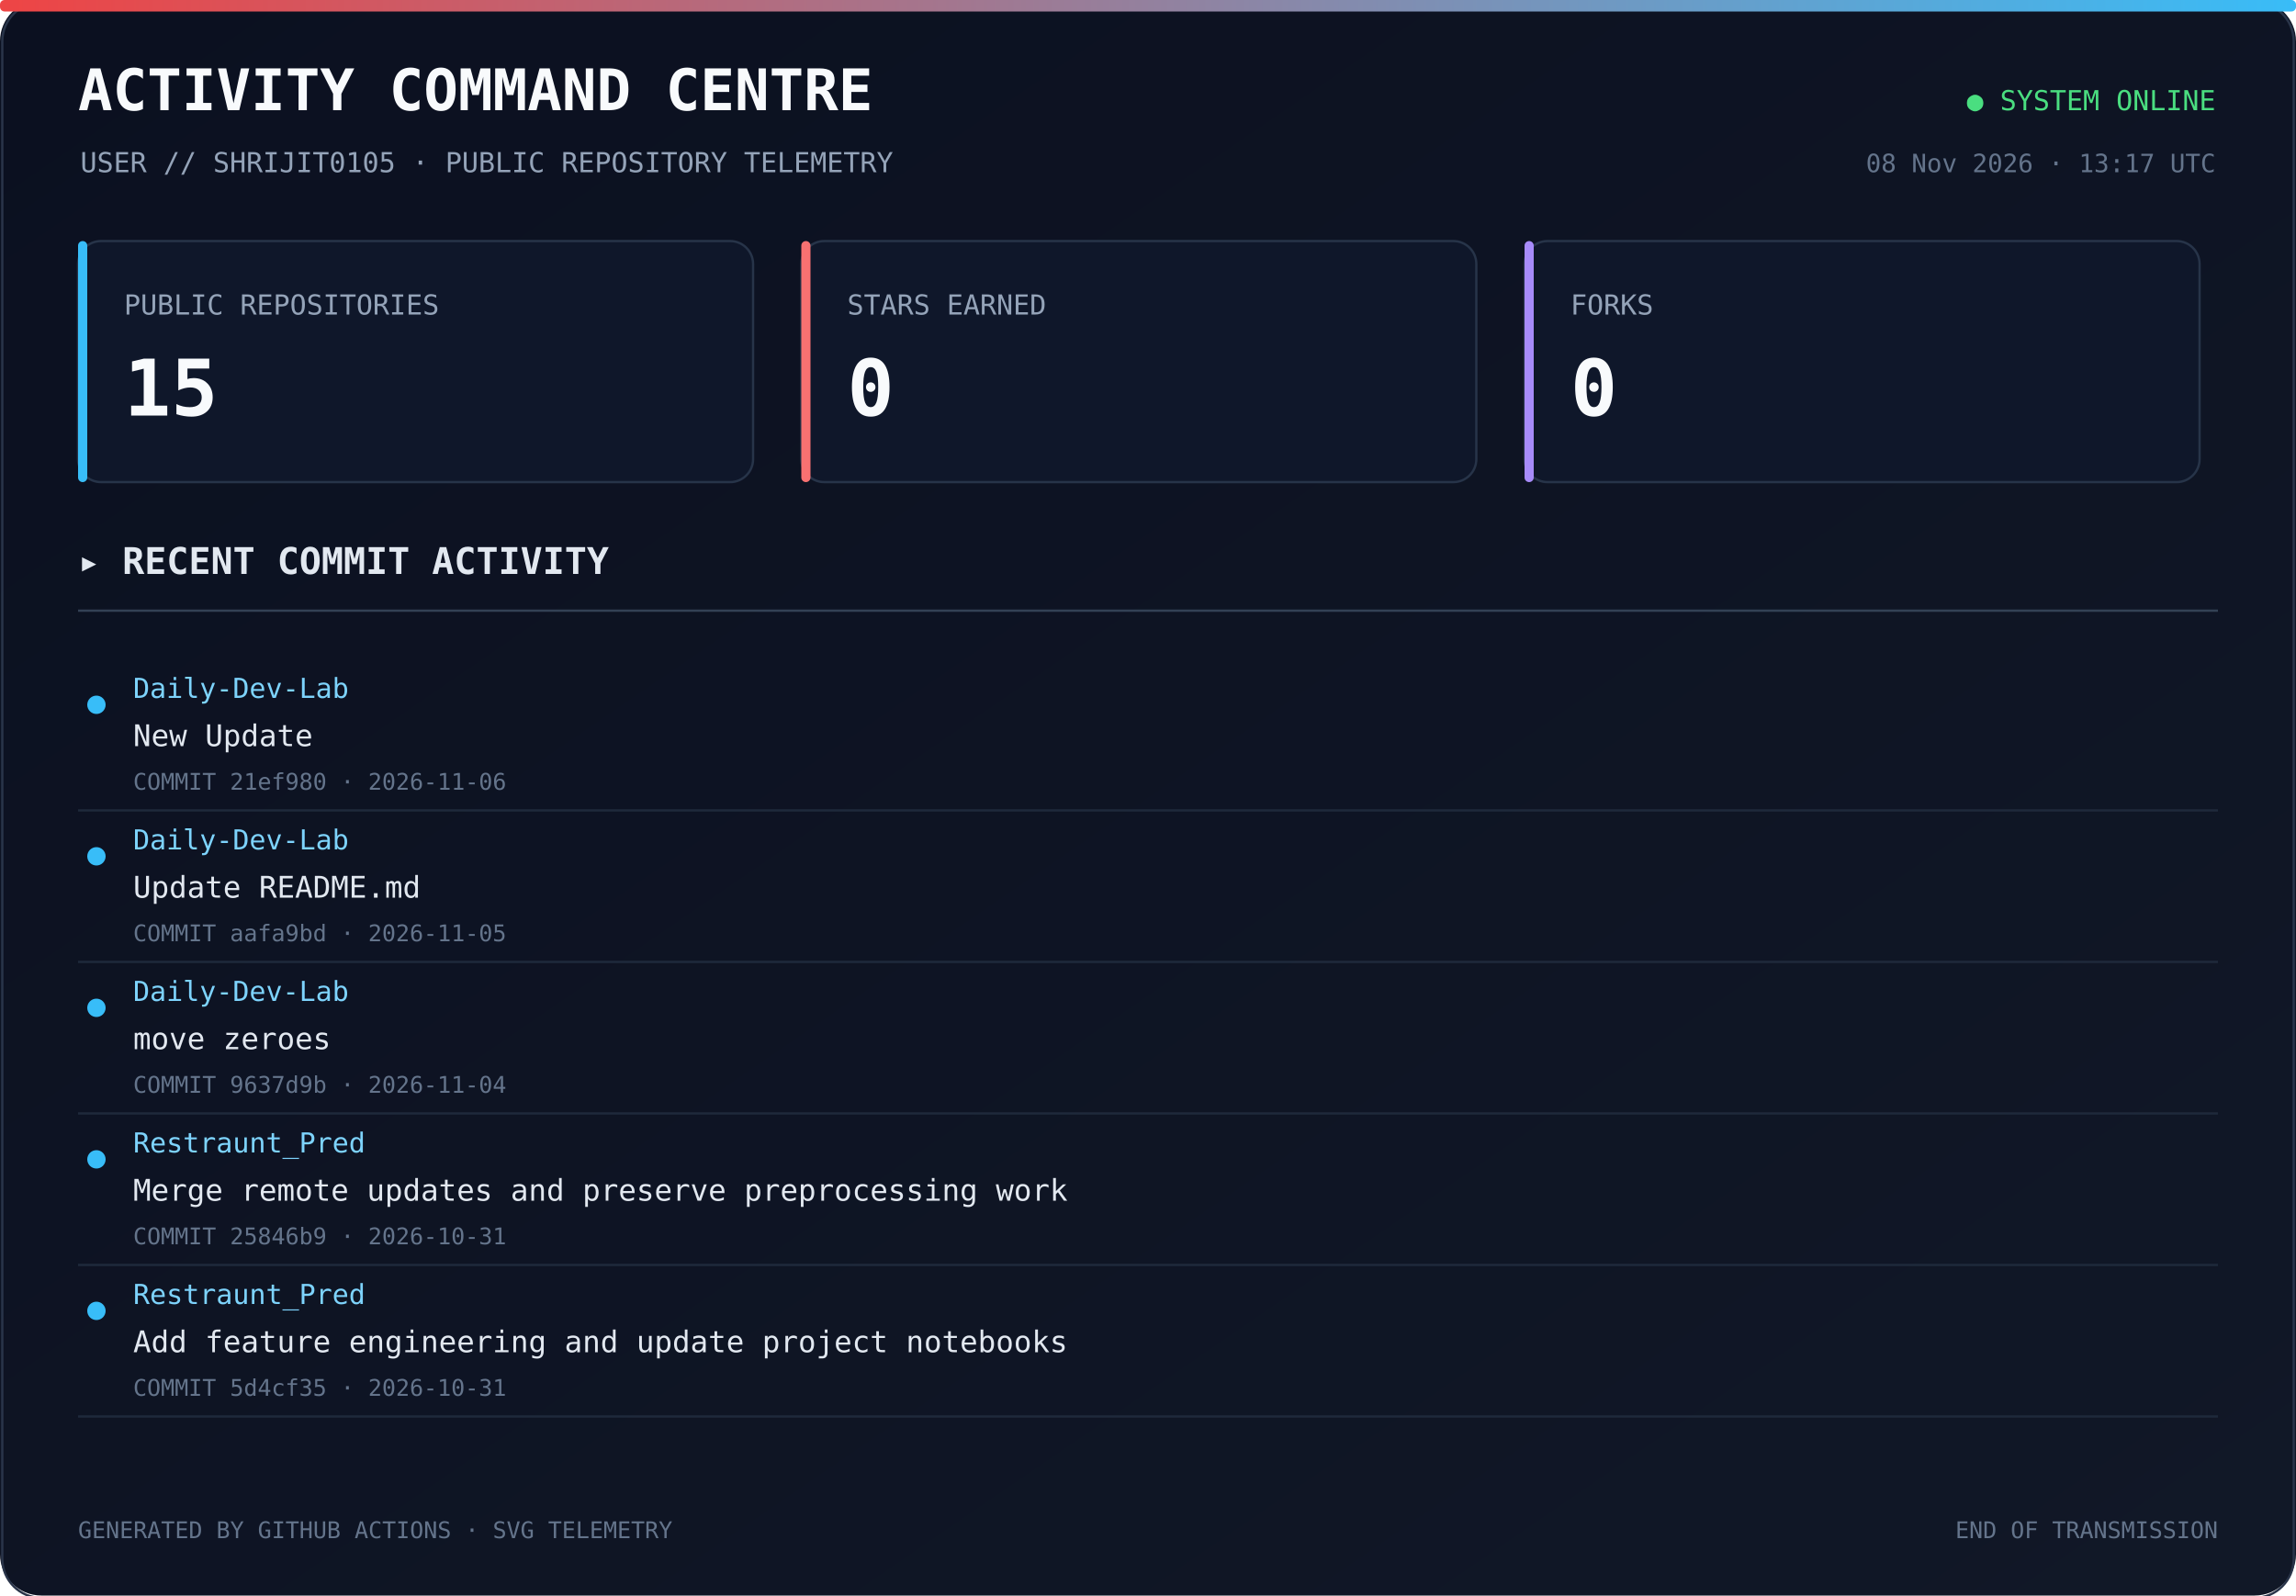
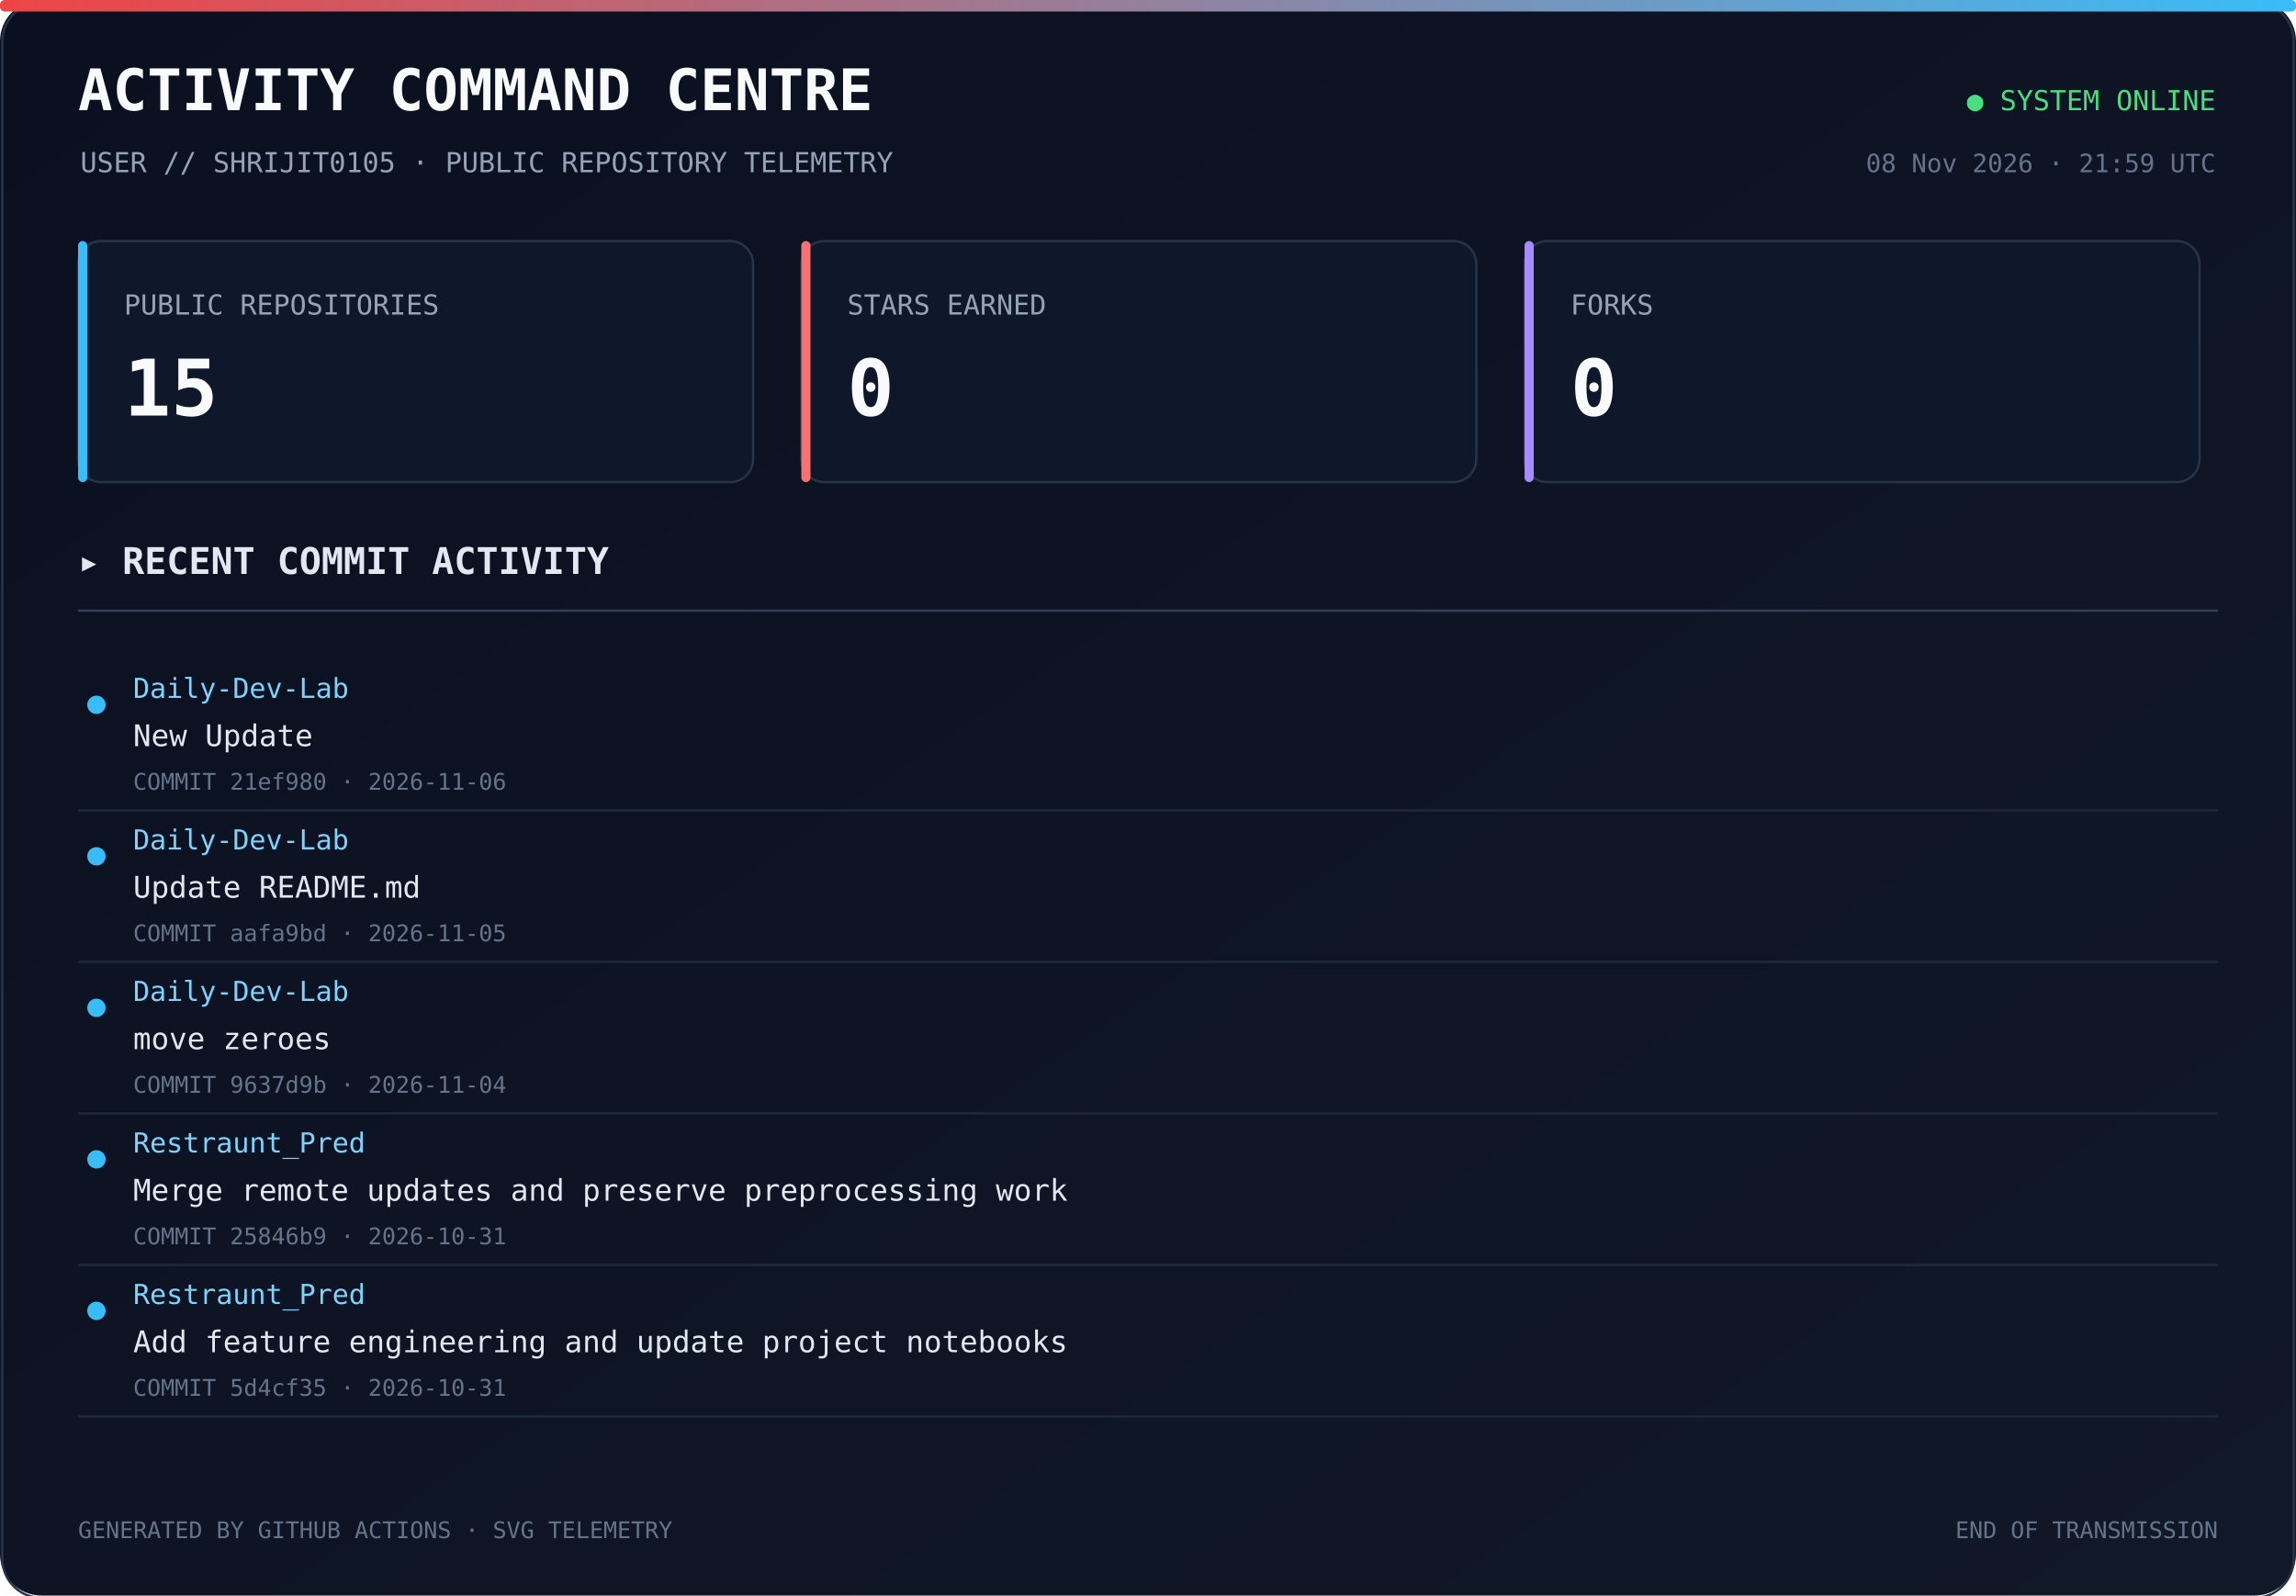
<svg xmlns="http://www.w3.org/2000/svg" width="1000" height="695" viewBox="0 0 1000 695">
  <defs>
    <linearGradient id="bg" x1="0" y1="0" x2="1" y2="1">
      <stop offset="0%" stop-color="#0b1020" />
      <stop offset="100%" stop-color="#111827" />
    </linearGradient>
    <linearGradient id="line" x1="0" y1="0" x2="1" y2="0">
      <stop offset="0%" stop-color="#ef4444" />
      <stop offset="100%" stop-color="#38bdf8" />
    </linearGradient>
  </defs>
  <rect width="1000" height="100%" rx="18" fill="url(#bg)" />
  <rect x="1" y="1" width="998" height="100%" rx="17" fill="none" stroke="#293449" />
  <rect x="0" y="0" width="1000" height="5" rx="2" fill="url(#line)" />
  <text x="34" y="48" fill="#f8fafc" font-size="25" font-family="monospace" font-weight="700">ACTIVITY COMMAND CENTRE</text>
  <text x="35" y="75" fill="#94a3b8" font-size="12" font-family="monospace">USER // SHRIJIT0105 · PUBLIC REPOSITORY TELEMETRY</text>
  <text x="965" y="48" text-anchor="end" fill="#4ade80" font-size="12" font-family="monospace">● SYSTEM ONLINE</text>
-   <text x="965" y="75" text-anchor="end" fill="#64748b" font-size="11" font-family="monospace">08 Nov 2026 · 13:17 UTC</text>
+   <text x="965" y="75" text-anchor="end" fill="#64748b" font-size="11" font-family="monospace">08 Nov 2026 · 21:59 UTC</text>
  <rect x="34" y="105" width="294" height="105" rx="10" fill="#0f172a" stroke="#273449" />
  <rect x="34" y="105" width="4" height="105" rx="2" fill="#38bdf8" />
  <text x="54" y="137" fill="#94a3b8" font-size="12" font-family="monospace">PUBLIC REPOSITORIES</text>
  <text x="54" y="181" fill="#f8fafc" font-size="34" font-family="monospace" font-weight="700">15</text>
  <rect x="349" y="105" width="294" height="105" rx="10" fill="#0f172a" stroke="#273449" />
  <rect x="349" y="105" width="4" height="105" rx="2" fill="#f87171" />
  <text x="369" y="137" fill="#94a3b8" font-size="12" font-family="monospace">STARS EARNED</text>
  <text x="369" y="181" fill="#f8fafc" font-size="34" font-family="monospace" font-weight="700">0</text>
  <rect x="664" y="105" width="294" height="105" rx="10" fill="#0f172a" stroke="#273449" />
  <rect x="664" y="105" width="4" height="105" rx="2" fill="#a78bfa" />
  <text x="684" y="137" fill="#94a3b8" font-size="12" font-family="monospace">FORKS</text>
  <text x="684" y="181" fill="#f8fafc" font-size="34" font-family="monospace" font-weight="700">0</text>
  <text x="34" y="250" fill="#e2e8f0" font-size="16" font-family="monospace" font-weight="700">▸ RECENT COMMIT ACTIVITY</text>
  <line x1="34" y1="266" x2="966" y2="266" stroke="#334155" />
  <circle cx="42" cy="307" r="4" fill="#38bdf8" />
  <text x="58" y="304" fill="#7dd3fc" font-size="12" font-family="monospace">Daily-Dev-Lab</text>
  <text x="58" y="325" fill="#e2e8f0" font-size="13" font-family="monospace">New Update</text>
  <text x="58" y="344" fill="#64748b" font-size="10" font-family="monospace">COMMIT 21ef980 · 2026-11-06</text>
  <a href="https://github.com/Shrijit0105/Daily-Dev-Lab/commit/21ef980330497d1393efe430dbe5232009ca8d05" target="_blank">
    <rect x="25" y="288" width="940" height="57" fill="transparent" />
  </a>
  <line x1="34" y1="353" x2="966" y2="353" stroke="#1e293b" />
  <circle cx="42" cy="373" r="4" fill="#38bdf8" />
  <text x="58" y="370" fill="#7dd3fc" font-size="12" font-family="monospace">Daily-Dev-Lab</text>
  <text x="58" y="391" fill="#e2e8f0" font-size="13" font-family="monospace">Update README.md</text>
  <text x="58" y="410" fill="#64748b" font-size="10" font-family="monospace">COMMIT aafa9bd · 2026-11-05</text>
  <a href="https://github.com/Shrijit0105/Daily-Dev-Lab/commit/aafa9bdc204a8adf594e79ea6602376cd071905f" target="_blank">
    <rect x="25" y="354" width="940" height="57" fill="transparent" />
  </a>
  <line x1="34" y1="419" x2="966" y2="419" stroke="#1e293b" />
  <circle cx="42" cy="439" r="4" fill="#38bdf8" />
  <text x="58" y="436" fill="#7dd3fc" font-size="12" font-family="monospace">Daily-Dev-Lab</text>
  <text x="58" y="457" fill="#e2e8f0" font-size="13" font-family="monospace">move zeroes</text>
  <text x="58" y="476" fill="#64748b" font-size="10" font-family="monospace">COMMIT 9637d9b · 2026-11-04</text>
  <a href="https://github.com/Shrijit0105/Daily-Dev-Lab/commit/9637d9bf6962bb0db80d3d719371569a0c13db72" target="_blank">
    <rect x="25" y="420" width="940" height="57" fill="transparent" />
  </a>
  <line x1="34" y1="485" x2="966" y2="485" stroke="#1e293b" />
  <circle cx="42" cy="505" r="4" fill="#38bdf8" />
  <text x="58" y="502" fill="#7dd3fc" font-size="12" font-family="monospace">Restraunt_Pred</text>
  <text x="58" y="523" fill="#e2e8f0" font-size="13" font-family="monospace">Merge remote updates and preserve preprocessing work</text>
  <text x="58" y="542" fill="#64748b" font-size="10" font-family="monospace">COMMIT 25846b9 · 2026-10-31</text>
  <a href="https://github.com/Shrijit0105/Restraunt_Pred/commit/25846b9c0fd67e61326f83c4218dc174659e83eb" target="_blank">
    <rect x="25" y="486" width="940" height="57" fill="transparent" />
  </a>
  <line x1="34" y1="551" x2="966" y2="551" stroke="#1e293b" />
  <circle cx="42" cy="571" r="4" fill="#38bdf8" />
  <text x="58" y="568" fill="#7dd3fc" font-size="12" font-family="monospace">Restraunt_Pred</text>
  <text x="58" y="589" fill="#e2e8f0" font-size="13" font-family="monospace">Add feature engineering and update project notebooks</text>
  <text x="58" y="608" fill="#64748b" font-size="10" font-family="monospace">COMMIT 5d4cf35 · 2026-10-31</text>
  <a href="https://github.com/Shrijit0105/Restraunt_Pred/commit/5d4cf35ac72092495f067c06a7668ed8e75fb722" target="_blank">
    <rect x="25" y="552" width="940" height="57" fill="transparent" />
  </a>
  <line x1="34" y1="617" x2="966" y2="617" stroke="#1e293b" />
  <text x="34" y="670" fill="#64748b" font-size="10" font-family="monospace">GENERATED BY GITHUB ACTIONS · SVG TELEMETRY</text>
  <text x="966" y="670" text-anchor="end" fill="#64748b" font-size="10" font-family="monospace">END OF TRANSMISSION</text>
</svg>
